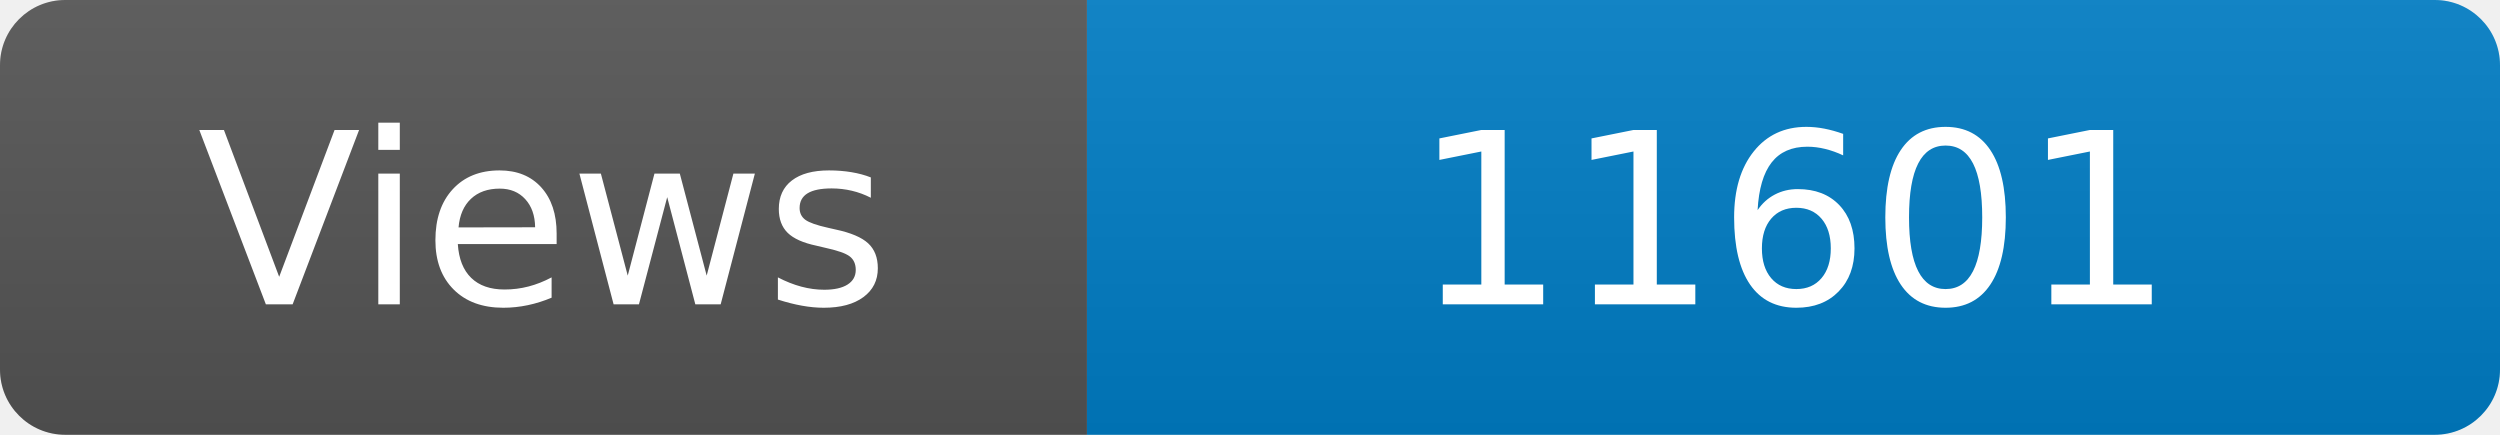
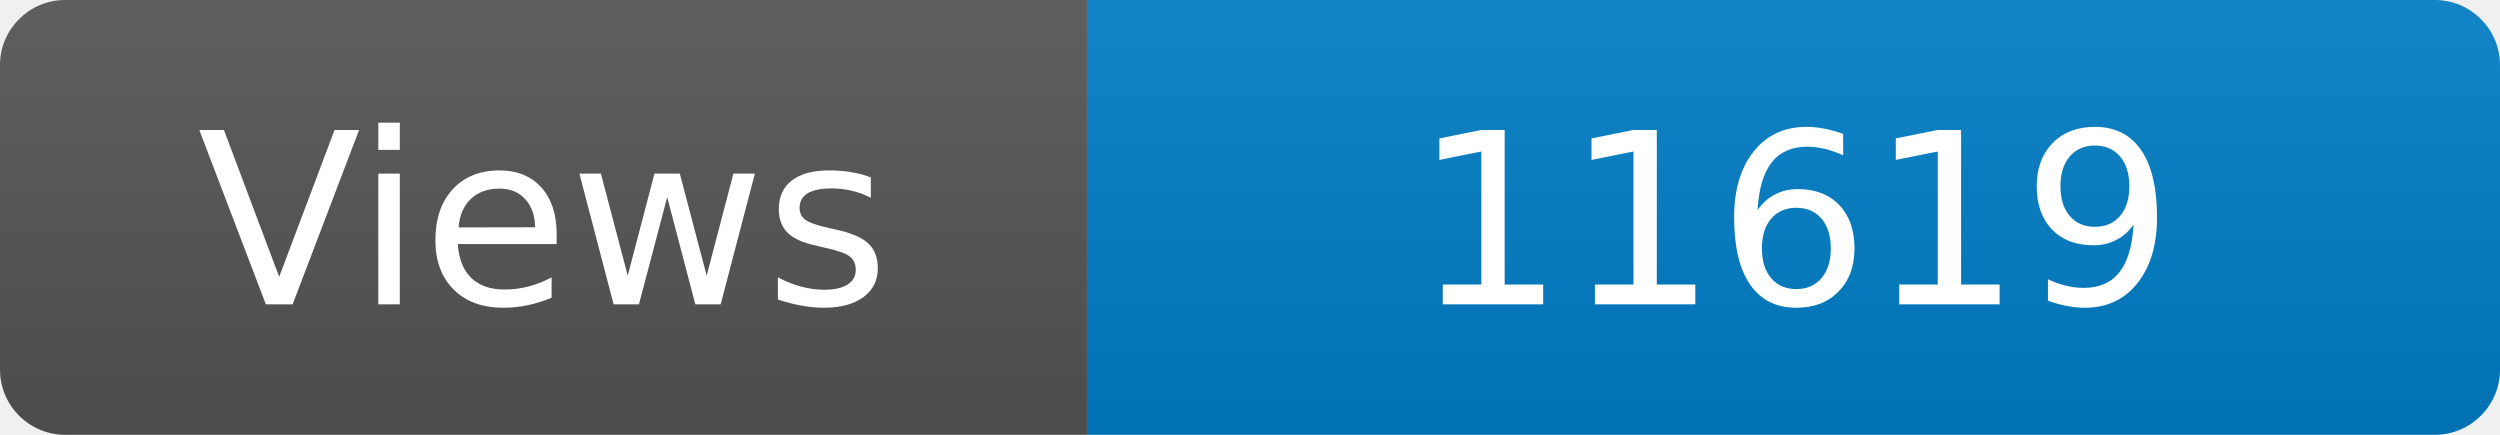
<svg xmlns="http://www.w3.org/2000/svg" width="115" height="20" role="img" aria-label="Maintained?: yes">
  <linearGradient id="s" x2="0" y2="100%">
    <stop offset="0" stop-color="#bbb" stop-opacity=".1" />
    <stop offset="1" stop-opacity=".1" />
  </linearGradient>
  <clipPath id="r">
    <rect width="115" height="20" rx="3" fill="#fff" />
  </clipPath>
  <g clip-path="url(#r)">
    <rect width="50" height="20" fill="#555" />
    <rect x="50" width="160" height="20" fill="#007ec6" />
    <rect width="115" height="20" fill="url(#s)" />
  </g>
  <g fill="#fff" text-anchor="middle" font-family="Verdana,Geneva,DejaVu Sans,sans-serif" font-size="110">
    <text x="250" y="140" transform="scale(.1)" fill="#fff">Views</text>
-     <text x="825" y="140" transform="scale(.1)" fill="#fff">11601</text>
+     <text x="825" y="140" transform="scale(.1)" fill="#fff">11619</text>
  </g>
</svg>
